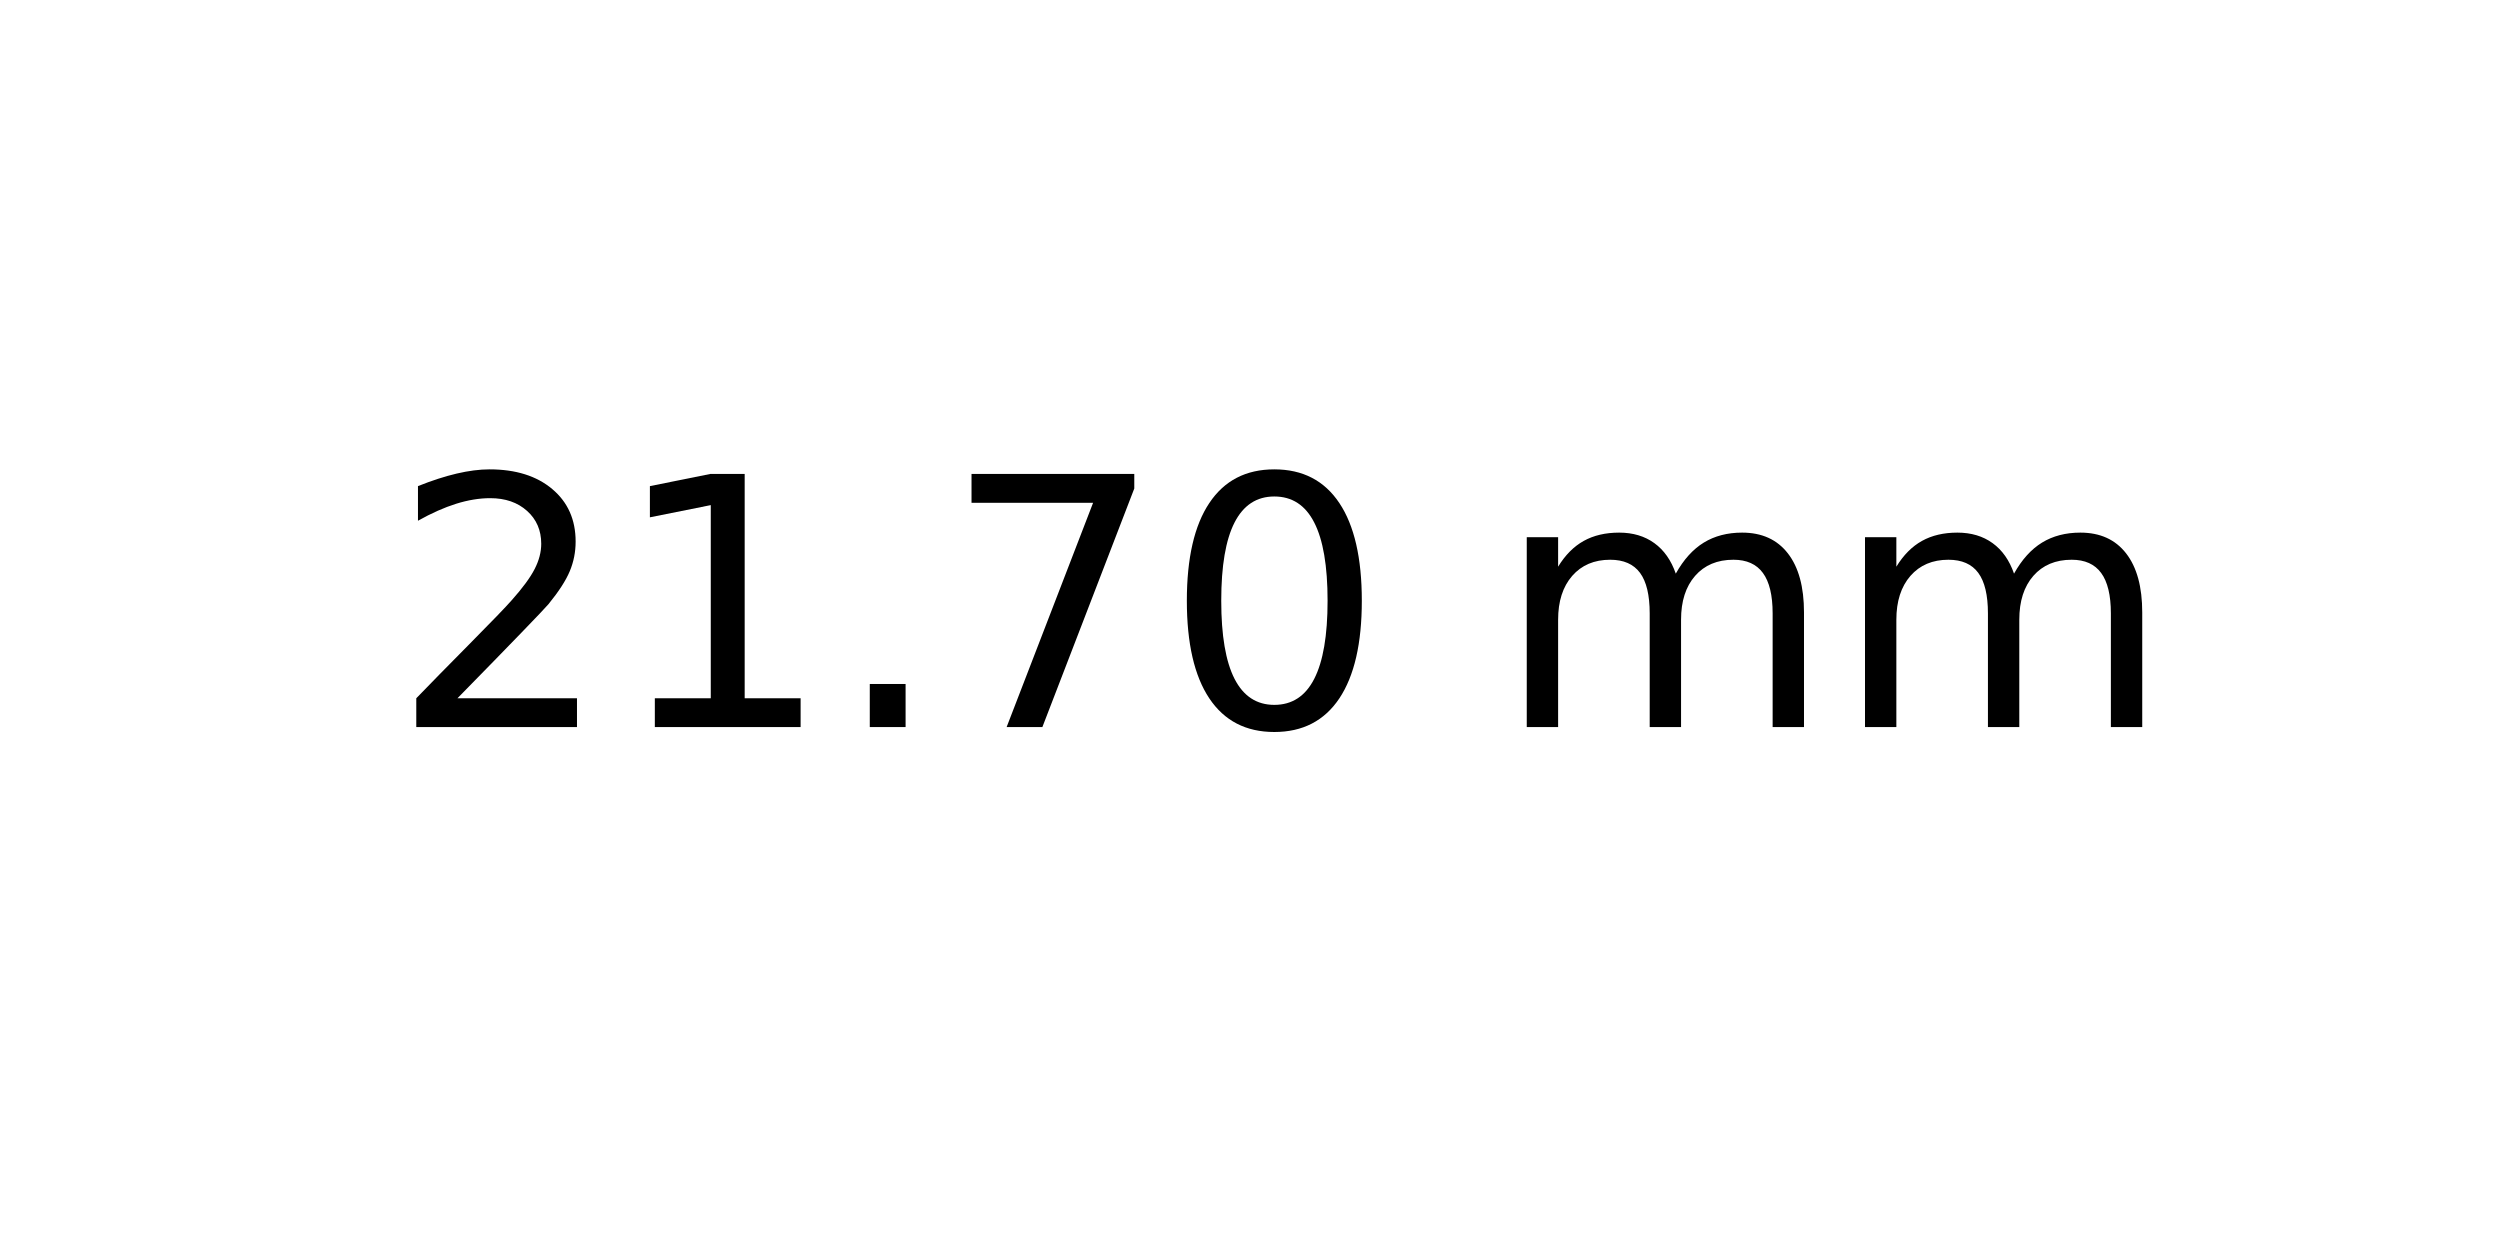
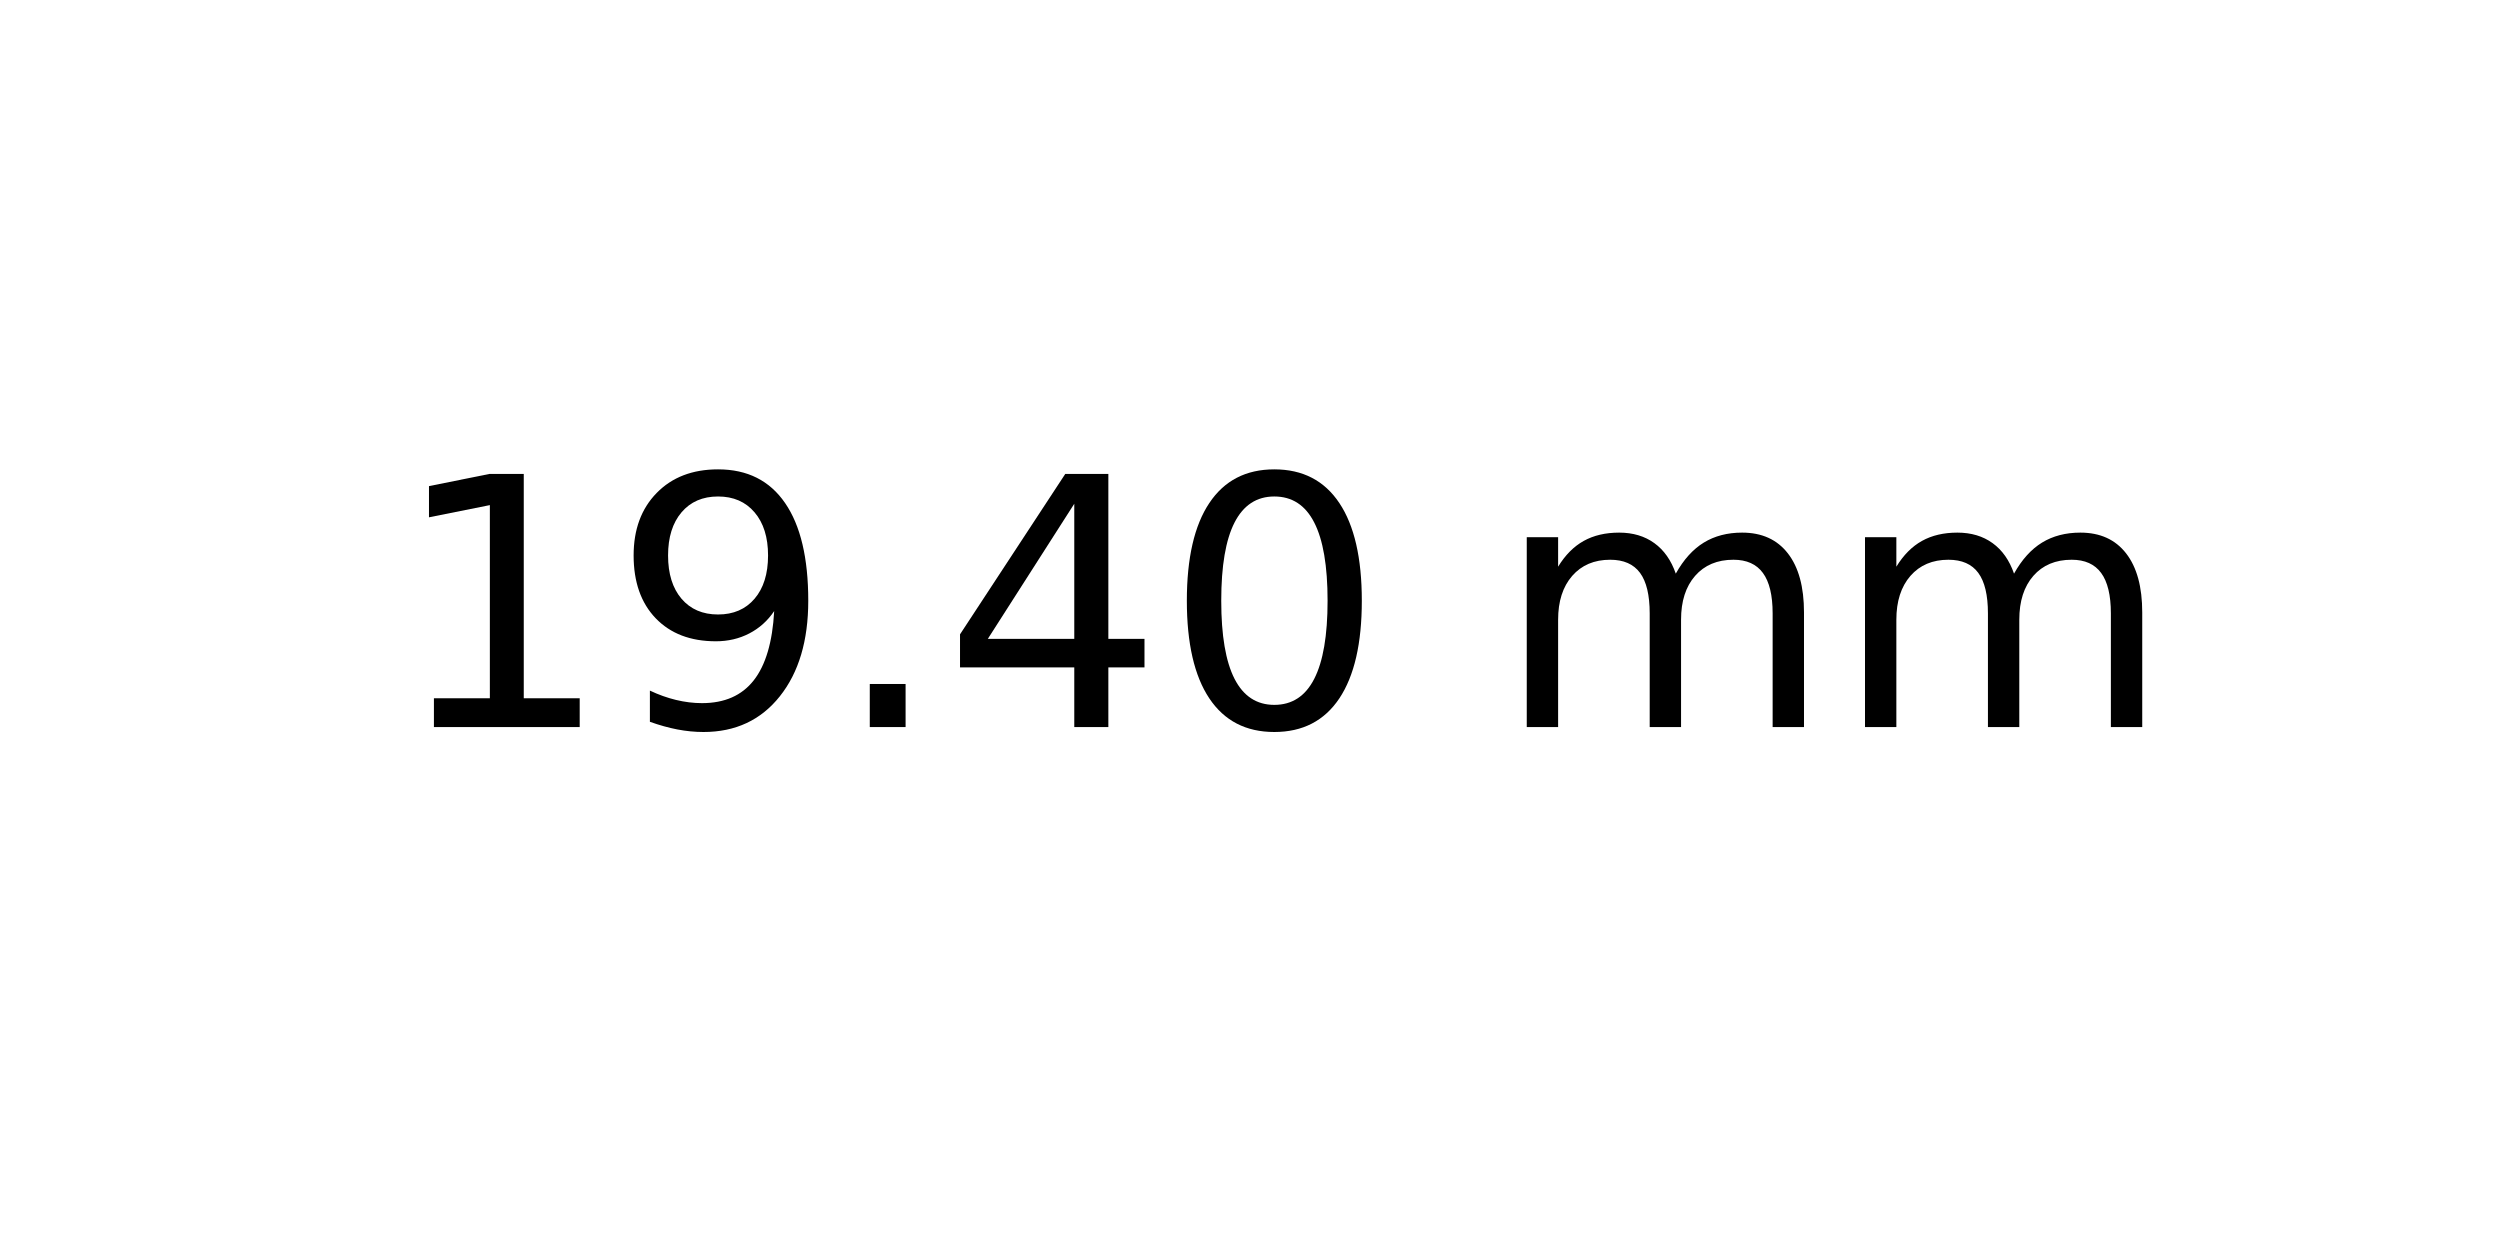
<svg xmlns="http://www.w3.org/2000/svg" xmlns:xlink="http://www.w3.org/1999/xlink" width="72pt" height="36pt" viewBox="0 0 72 36" version="1.1">
  <defs>
    <style type="text/css">*{stroke-linejoin: round; stroke-linecap: butt}</style>
  </defs>
  <g id="figure_1">
    <g id="axes_1">
      <g id="text_1">
        <g transform="translate(11.25625 20.93937) scale(0.1 -0.1)">
          <defs>
-             <path id="DejaVuSans-32" d="M 1228 531  L 3431 531  L 3431 0  L 469 0  L 469 531  Q 828 903 1448 1529  Q 2069 2156 2228 2338  Q 2531 2678 2651 2914  Q 2772 3150 2772 3378  Q 2772 3750 2511 3984  Q 2250 4219 1831 4219  Q 1534 4219 1204 4116  Q 875 4013 500 3803  L 500 4441  Q 881 4594 1212 4672  Q 1544 4750 1819 4750  Q 2544 4750 2975 4387  Q 3406 4025 3406 3419  Q 3406 3131 3298 2873  Q 3191 2616 2906 2266  Q 2828 2175 2409 1742  Q 1991 1309 1228 531  z " transform="scale(0.015625)" />
            <path id="DejaVuSans-31" d="M 794 531  L 1825 531  L 1825 4091  L 703 3866  L 703 4441  L 1819 4666  L 2450 4666  L 2450 531  L 3481 531  L 3481 0  L 794 0  L 794 531  z " transform="scale(0.015625)" />
+             <path id="DejaVuSans-39" d="M 703 97  L 703 672  Q 941 559 1184 500  Q 1428 441 1663 441  Q 2288 441 2617 861  Q 2947 1281 2994 2138  Q 2813 1869 2534 1725  Q 2256 1581 1919 1581  Q 1219 1581 811 2004  Q 403 2428 403 3163  Q 403 3881 828 4315  Q 1253 4750 1959 4750  Q 2769 4750 3195 4129  Q 3622 3509 3622 2328  Q 3622 1225 3098 567  Q 2575 -91 1691 -91  Q 1453 -91 1209 -44  Q 966 3 703 97  z M 1959 2075  Q 2384 2075 2632 2365  Q 2881 2656 2881 3163  Q 2881 3666 2632 3958  Q 2384 4250 1959 4250  Q 1534 4250 1286 3958  Q 1038 3666 1038 3163  Q 1038 2656 1286 2365  Q 1534 2075 1959 2075  z " transform="scale(0.015625)" />
            <path id="DejaVuSans-2e" d="M 684 794  L 1344 794  L 1344 0  L 684 0  L 684 794  z " transform="scale(0.015625)" />
-             <path id="DejaVuSans-37" d="M 525 4666  L 3525 4666  L 3525 4397  L 1831 0  L 1172 0  L 2766 4134  L 525 4134  L 525 4666  z " transform="scale(0.015625)" />
+             <path id="DejaVuSans-34" d="M 2419 4116  L 825 1625  L 2419 1625  L 2419 4116  z M 2253 4666  L 3047 4666  L 3047 1625  L 3713 1625  L 3713 1100  L 3047 1100  L 3047 0  L 2419 0  L 2419 1100  L 313 1100  L 313 1709  L 2253 4666  z " transform="scale(0.015625)" />
            <path id="DejaVuSans-30" d="M 2034 4250  Q 1547 4250 1301 3770  Q 1056 3291 1056 2328  Q 1056 1369 1301 889  Q 1547 409 2034 409  Q 2525 409 2770 889  Q 3016 1369 3016 2328  Q 3016 3291 2770 3770  Q 2525 4250 2034 4250  z M 2034 4750  Q 2819 4750 3233 4129  Q 3647 3509 3647 2328  Q 3647 1150 3233 529  Q 2819 -91 2034 -91  Q 1250 -91 836 529  Q 422 1150 422 2328  Q 422 3509 836 4129  Q 1250 4750 2034 4750  z " transform="scale(0.015625)" />
            <path id="DejaVuSans-20" transform="scale(0.015625)" />
            <path id="DejaVuSans-6d" d="M 3328 2828  Q 3544 3216 3844 3400  Q 4144 3584 4550 3584  Q 5097 3584 5394 3201  Q 5691 2819 5691 2113  L 5691 0  L 5113 0  L 5113 2094  Q 5113 2597 4934 2840  Q 4756 3084 4391 3084  Q 3944 3084 3684 2787  Q 3425 2491 3425 1978  L 3425 0  L 2847 0  L 2847 2094  Q 2847 2600 2669 2842  Q 2491 3084 2119 3084  Q 1678 3084 1418 2786  Q 1159 2488 1159 1978  L 1159 0  L 581 0  L 581 3500  L 1159 3500  L 1159 2956  Q 1356 3278 1631 3431  Q 1906 3584 2284 3584  Q 2666 3584 2933 3390  Q 3200 3197 3328 2828  z " transform="scale(0.015625)" />
          </defs>
-           <use xlink:href="#DejaVuSans-32" />
-           <use xlink:href="#DejaVuSans-31" x="63.623" />
+           <use xlink:href="#DejaVuSans-31" />
+           <use xlink:href="#DejaVuSans-39" x="63.623" />
          <use xlink:href="#DejaVuSans-2e" x="127.246" />
-           <use xlink:href="#DejaVuSans-37" x="159.033" />
+           <use xlink:href="#DejaVuSans-34" x="159.033" />
          <use xlink:href="#DejaVuSans-30" x="222.656" />
          <use xlink:href="#DejaVuSans-20" x="286.279" />
          <use xlink:href="#DejaVuSans-6d" x="318.066" />
          <use xlink:href="#DejaVuSans-6d" x="415.479" />
        </g>
      </g>
    </g>
  </g>
</svg>
